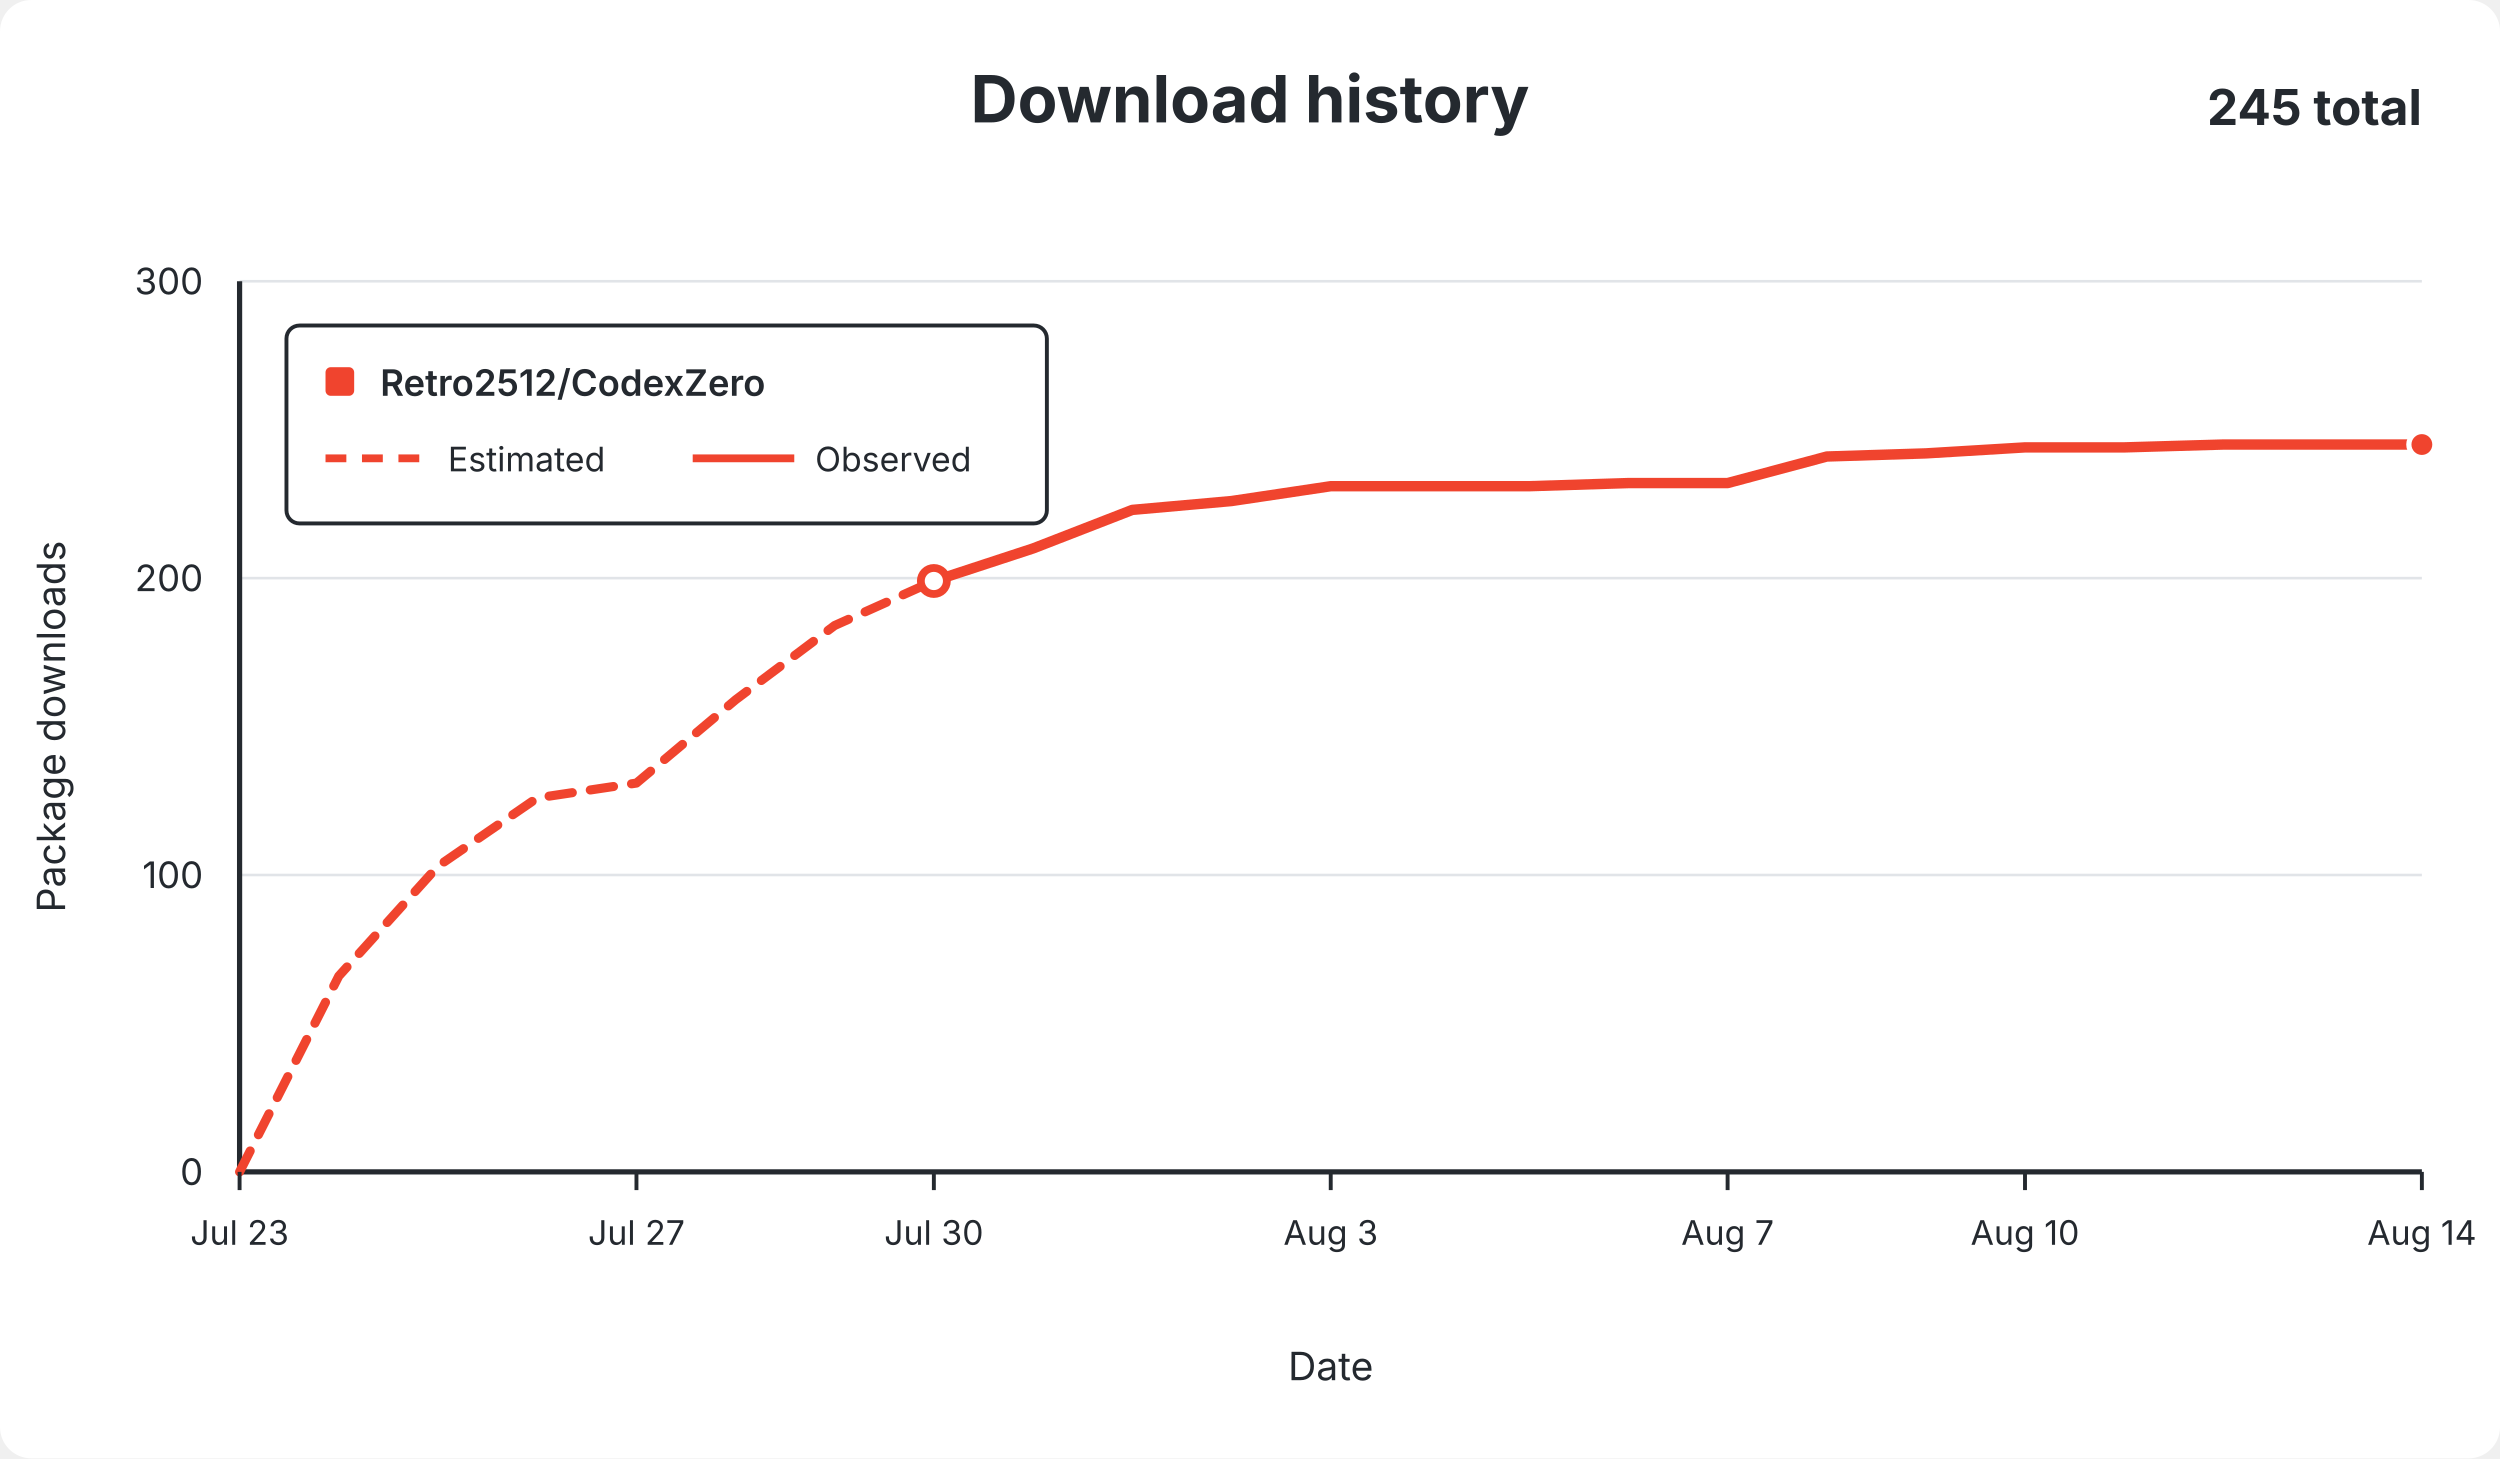
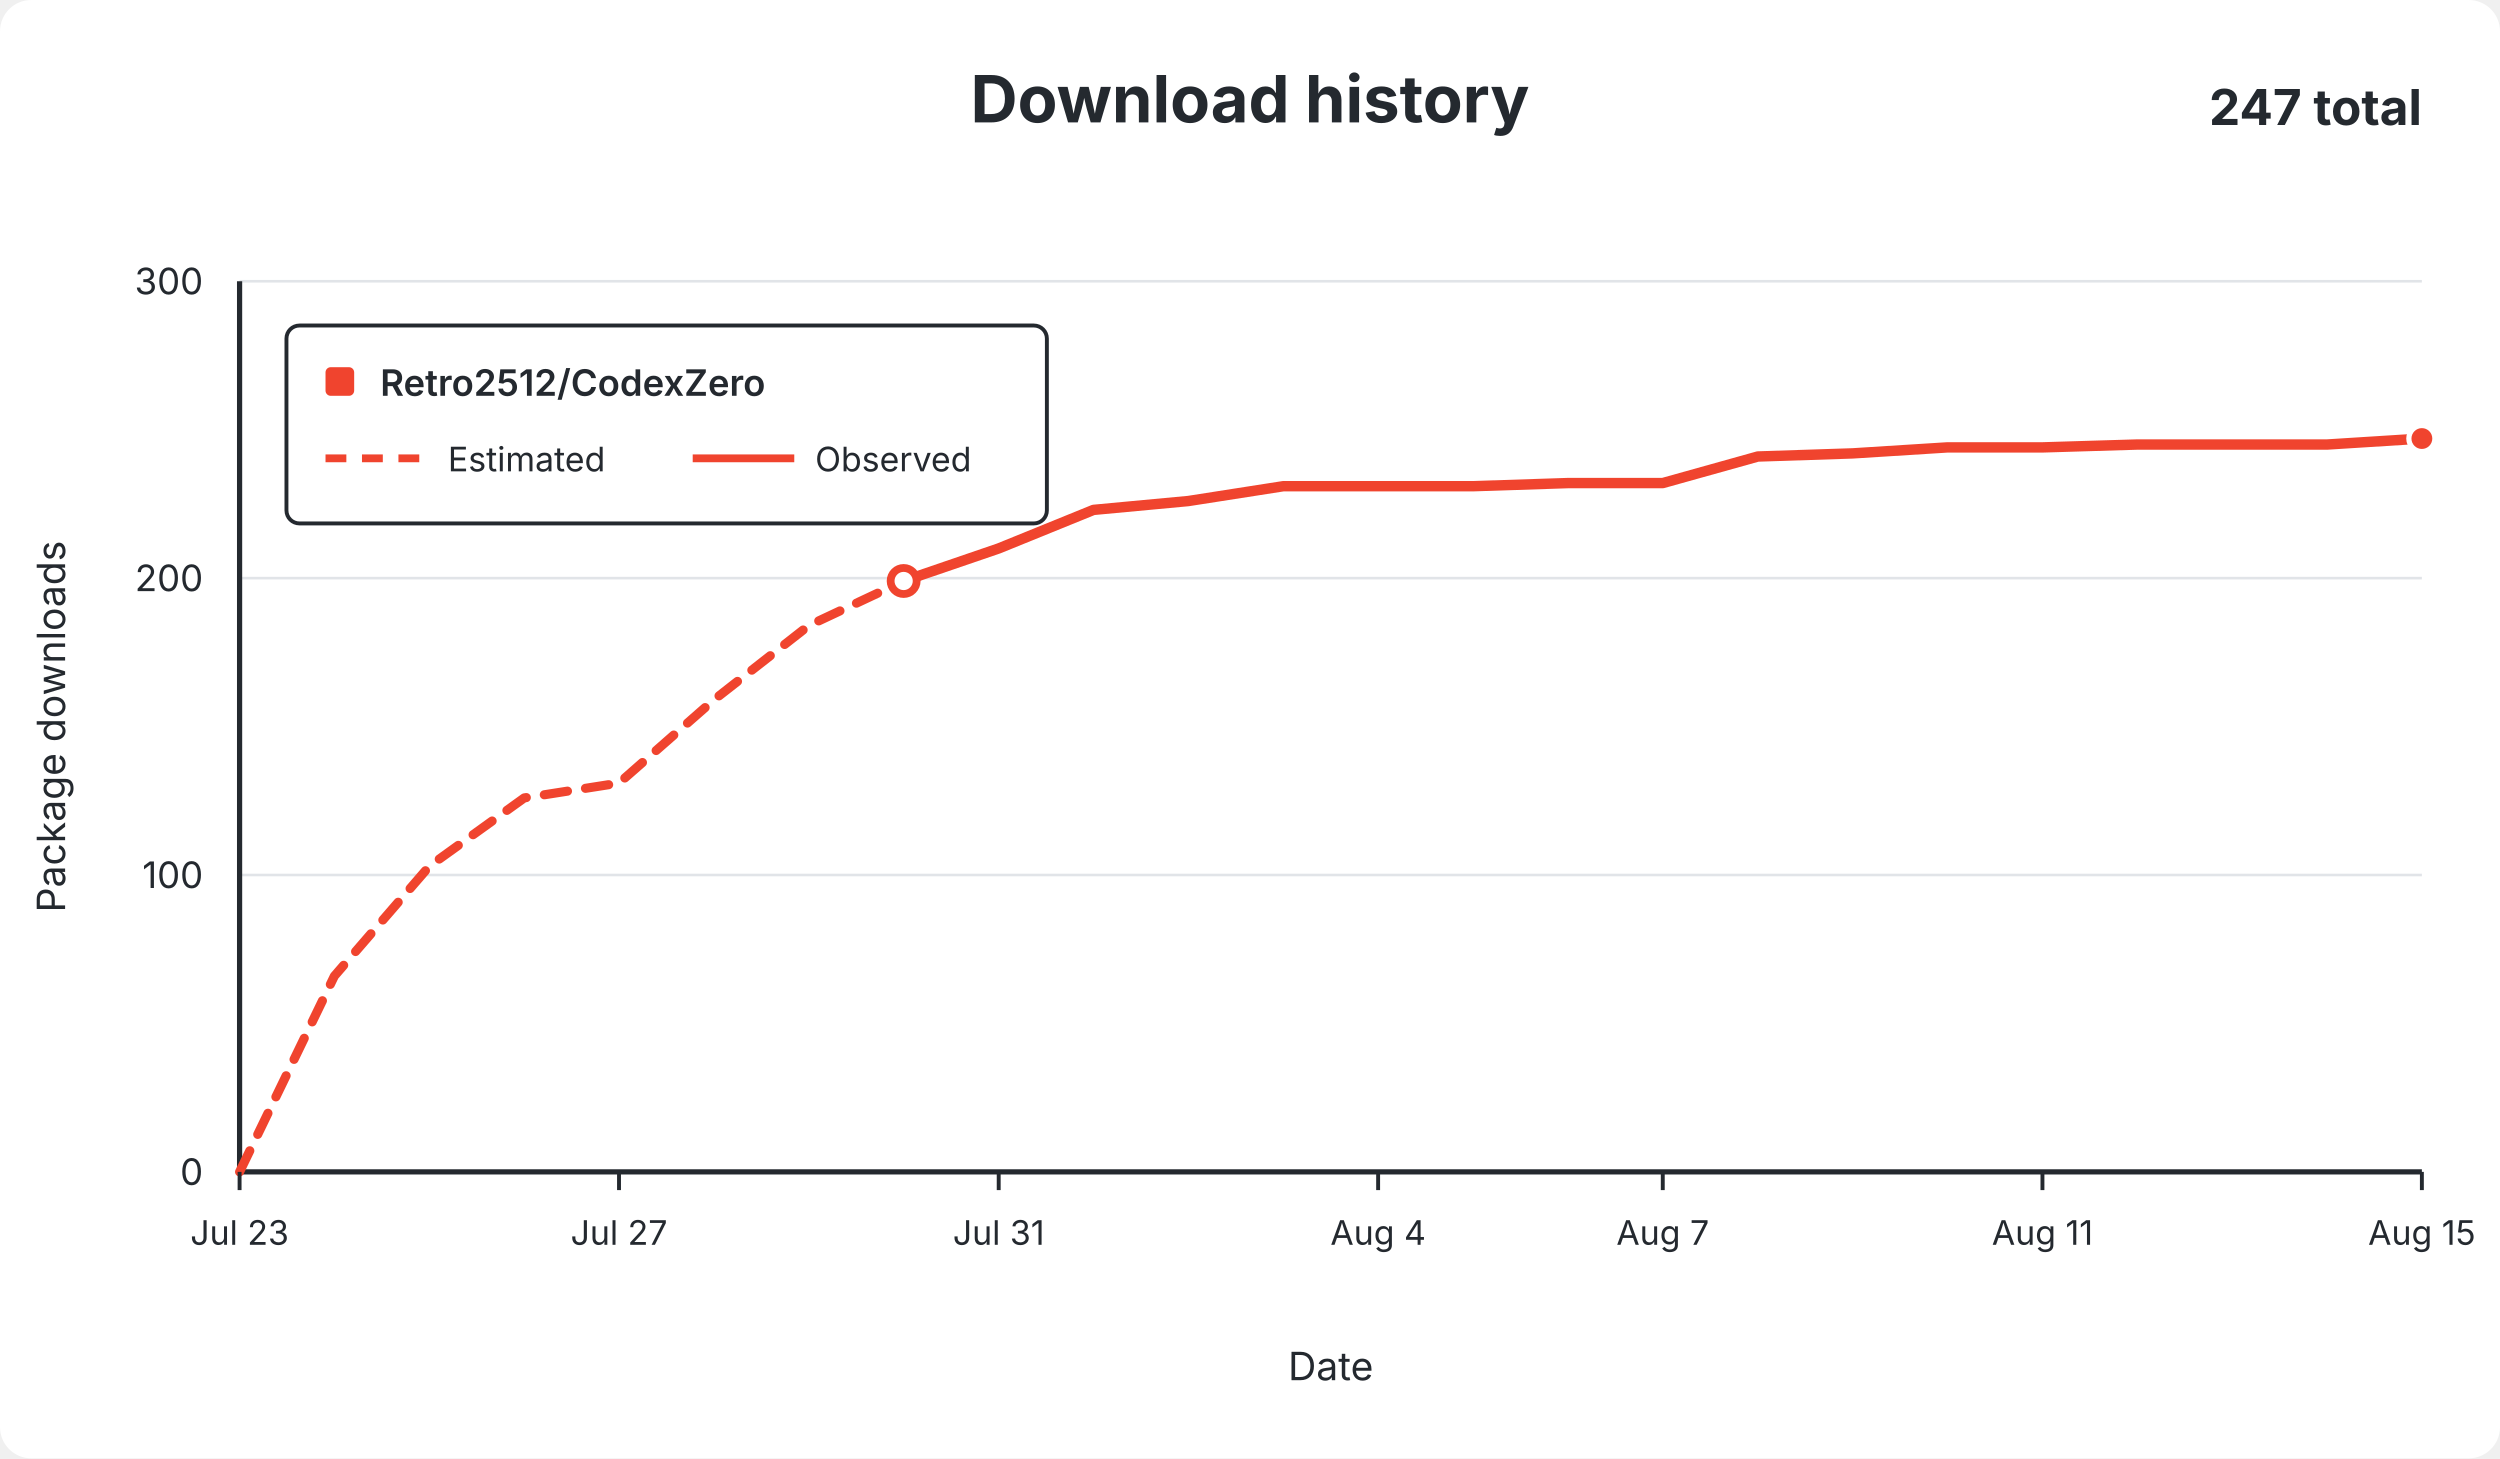
<svg xmlns="http://www.w3.org/2000/svg" width="960" height="560" viewBox="0 0 960 560" role="img">
  <rect width="960" height="560" rx="12" fill="#ffffff" />
  <g font-family="-apple-system,BlinkMacSystemFont,Segoe UI,sans-serif" fill="#24292f">
    <text x="480.0" y="47" text-anchor="middle" font-size="25" font-weight="650">Download history</text>
-     <text x="930" y="48" text-anchor="end" font-size="19" font-weight="650">245 total</text>
+     <text x="930" y="48" text-anchor="end" font-size="19" font-weight="650">247 total</text>
    <line x1="92" y1="450.0" x2="930" y2="450.0" stroke="#e1e4e8" stroke-width="1" />
    <text x="78" y="455.0" text-anchor="end" fill="#24292f" font-size="14">0</text>
    <line x1="92" y1="336.0" x2="930" y2="336.0" stroke="#e1e4e8" stroke-width="1" />
    <text x="78" y="341.0" text-anchor="end" fill="#24292f" font-size="14">100</text>
    <line x1="92" y1="222.0" x2="930" y2="222.0" stroke="#e1e4e8" stroke-width="1" />
    <text x="78" y="227.0" text-anchor="end" fill="#24292f" font-size="14">200</text>
    <line x1="92" y1="108.0" x2="930" y2="108.0" stroke="#e1e4e8" stroke-width="1" />
    <text x="78" y="113.0" text-anchor="end" fill="#24292f" font-size="14">300</text>
    <line x1="92" y1="108" x2="92" y2="450" stroke="#24292f" stroke-width="2" />
    <line x1="92" y1="450" x2="930" y2="450" stroke="#24292f" stroke-width="2" />
-     <path d="M 92.0 450.0 L 130.1 374.8 L 168.2 332.6 L 206.3 306.4 L 244.4 300.7 L 282.5 268.7 L 320.5 240.2 L 358.6 223.1" fill="none" stroke="#f0442e" stroke-width="3.5" stroke-dasharray="9 7" stroke-linecap="round" stroke-linejoin="round" />
-     <path d="M 358.6 223.1 L 396.7 210.6 L 434.8 195.8 L 472.9 192.4 L 511.0 186.7 L 549.1 186.7 L 587.2 186.7 L 625.3 185.5 L 663.4 185.5 L 701.5 175.3 L 739.5 174.1 L 777.6 171.8 L 815.7 171.8 L 853.8 170.7 L 891.9 170.7 L 930.0 170.7" fill="none" stroke="#f0442e" stroke-width="4" stroke-linecap="round" stroke-linejoin="round" />
-     <circle cx="358.6" cy="223.1" r="5" fill="#ffffff" stroke="#f0442e" stroke-width="3" />
-     <circle cx="930.0" cy="170.7" r="5" fill="#f0442e" stroke="#ffffff" stroke-width="2" />
+     <path d="M 92.0 450.0 L 128.4 374.8 L 164.9 332.6 L 201.3 306.4 L 237.7 300.7 L 274.2 268.7 L 310.6 240.2 L 347.0 223.1" fill="none" stroke="#f0442e" stroke-width="3.5" stroke-dasharray="9 7" stroke-linecap="round" stroke-linejoin="round" />
+     <path d="M 347.0 223.1 L 383.5 210.6 L 419.9 195.8 L 456.3 192.4 L 492.8 186.7 L 529.2 186.7 L 565.7 186.7 L 602.1 185.5 L 638.5 185.5 L 675.0 175.3 L 711.4 174.1 L 747.8 171.8 L 784.3 171.8 L 820.7 170.7 L 857.1 170.7 L 893.6 170.7 L 930.0 168.4" fill="none" stroke="#f0442e" stroke-width="4" stroke-linecap="round" stroke-linejoin="round" />
+     <circle cx="347.0" cy="223.1" r="5" fill="#ffffff" stroke="#f0442e" stroke-width="3" />
+     <circle cx="930.0" cy="168.4" r="5" fill="#f0442e" stroke="#ffffff" stroke-width="2" />
    <line x1="92.0" y1="450" x2="92.0" y2="457" stroke="#24292f" stroke-width="1.5" />
    <text x="92.0" y="478" text-anchor="middle" fill="#24292f" font-size="13">Jul 23</text>
-     <line x1="244.4" y1="450" x2="244.4" y2="457" stroke="#24292f" stroke-width="1.5" />
-     <text x="244.4" y="478" text-anchor="middle" fill="#24292f" font-size="13">Jul 27</text>
-     <line x1="358.6" y1="450" x2="358.6" y2="457" stroke="#24292f" stroke-width="1.5" />
-     <text x="358.6" y="478" text-anchor="middle" fill="#24292f" font-size="13">Jul 30</text>
-     <line x1="511.0" y1="450" x2="511.0" y2="457" stroke="#24292f" stroke-width="1.5" />
-     <text x="511.0" y="478" text-anchor="middle" fill="#24292f" font-size="13">Aug 3</text>
-     <line x1="663.4" y1="450" x2="663.4" y2="457" stroke="#24292f" stroke-width="1.5" />
-     <text x="663.4" y="478" text-anchor="middle" fill="#24292f" font-size="13">Aug 7</text>
-     <line x1="777.6" y1="450" x2="777.6" y2="457" stroke="#24292f" stroke-width="1.5" />
-     <text x="777.6" y="478" text-anchor="middle" fill="#24292f" font-size="13">Aug 10</text>
+     <line x1="237.7" y1="450" x2="237.7" y2="457" stroke="#24292f" stroke-width="1.5" />
+     <text x="237.7" y="478" text-anchor="middle" fill="#24292f" font-size="13">Jul 27</text>
+     <line x1="383.5" y1="450" x2="383.5" y2="457" stroke="#24292f" stroke-width="1.5" />
+     <text x="383.5" y="478" text-anchor="middle" fill="#24292f" font-size="13">Jul 31</text>
+     <line x1="529.2" y1="450" x2="529.2" y2="457" stroke="#24292f" stroke-width="1.5" />
+     <text x="529.2" y="478" text-anchor="middle" fill="#24292f" font-size="13">Aug 4</text>
+     <line x1="638.5" y1="450" x2="638.5" y2="457" stroke="#24292f" stroke-width="1.5" />
+     <text x="638.5" y="478" text-anchor="middle" fill="#24292f" font-size="13">Aug 7</text>
+     <line x1="784.3" y1="450" x2="784.3" y2="457" stroke="#24292f" stroke-width="1.5" />
+     <text x="784.3" y="478" text-anchor="middle" fill="#24292f" font-size="13">Aug 11</text>
    <line x1="930.0" y1="450" x2="930.0" y2="457" stroke="#24292f" stroke-width="1.5" />
-     <text x="930.0" y="478" text-anchor="middle" fill="#24292f" font-size="13">Aug 14</text>
+     <text x="930.0" y="478" text-anchor="middle" fill="#24292f" font-size="13">Aug 15</text>
    <text x="511.0" y="530" text-anchor="middle" font-size="15">Date</text>
    <text x="25" y="279.0" text-anchor="middle" font-size="15" transform="rotate(-90 25 279.0)">Package downloads</text>
    <g>
      <rect x="110" y="125" width="292" height="76" rx="5" fill="#ffffff" stroke="#24292f" stroke-width="1.5" />
      <rect x="125" y="141" width="11" height="11" rx="2" fill="#f0442e" />
      <text x="146" y="152" font-size="14" font-weight="600">Retro2512/CodexZero</text>
      <line x1="125" y1="176" x2="164" y2="176" stroke="#f0442e" stroke-width="3" stroke-dasharray="8 6" />
      <text x="172" y="181" font-size="13">Estimated</text>
      <line x1="266" y1="176" x2="305" y2="176" stroke="#f0442e" stroke-width="3" />
      <text x="313" y="181" font-size="13">Observed</text>
    </g>
  </g>
</svg>
